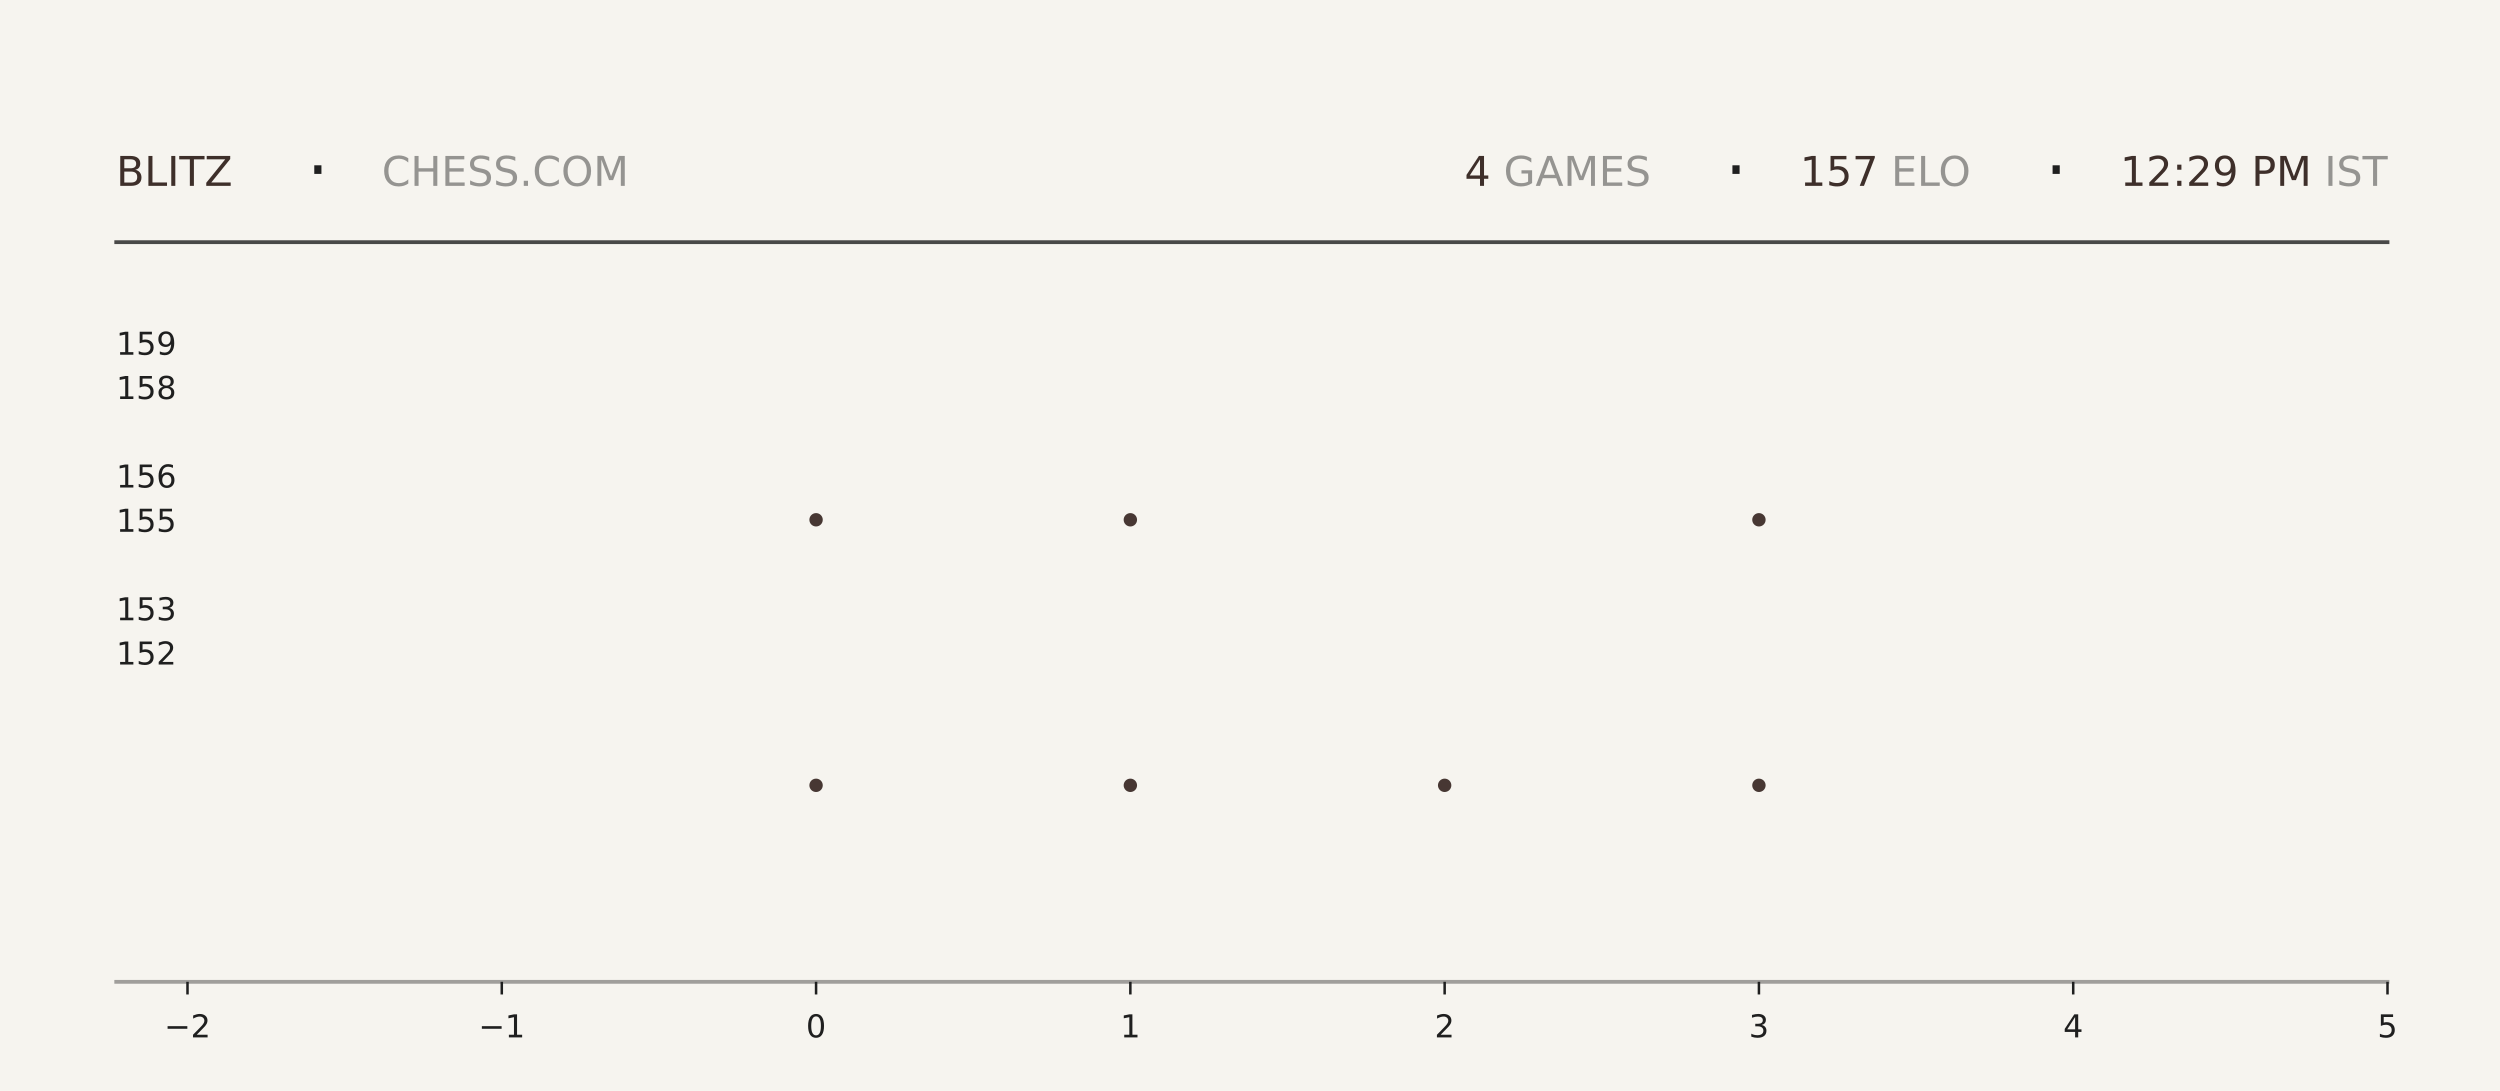
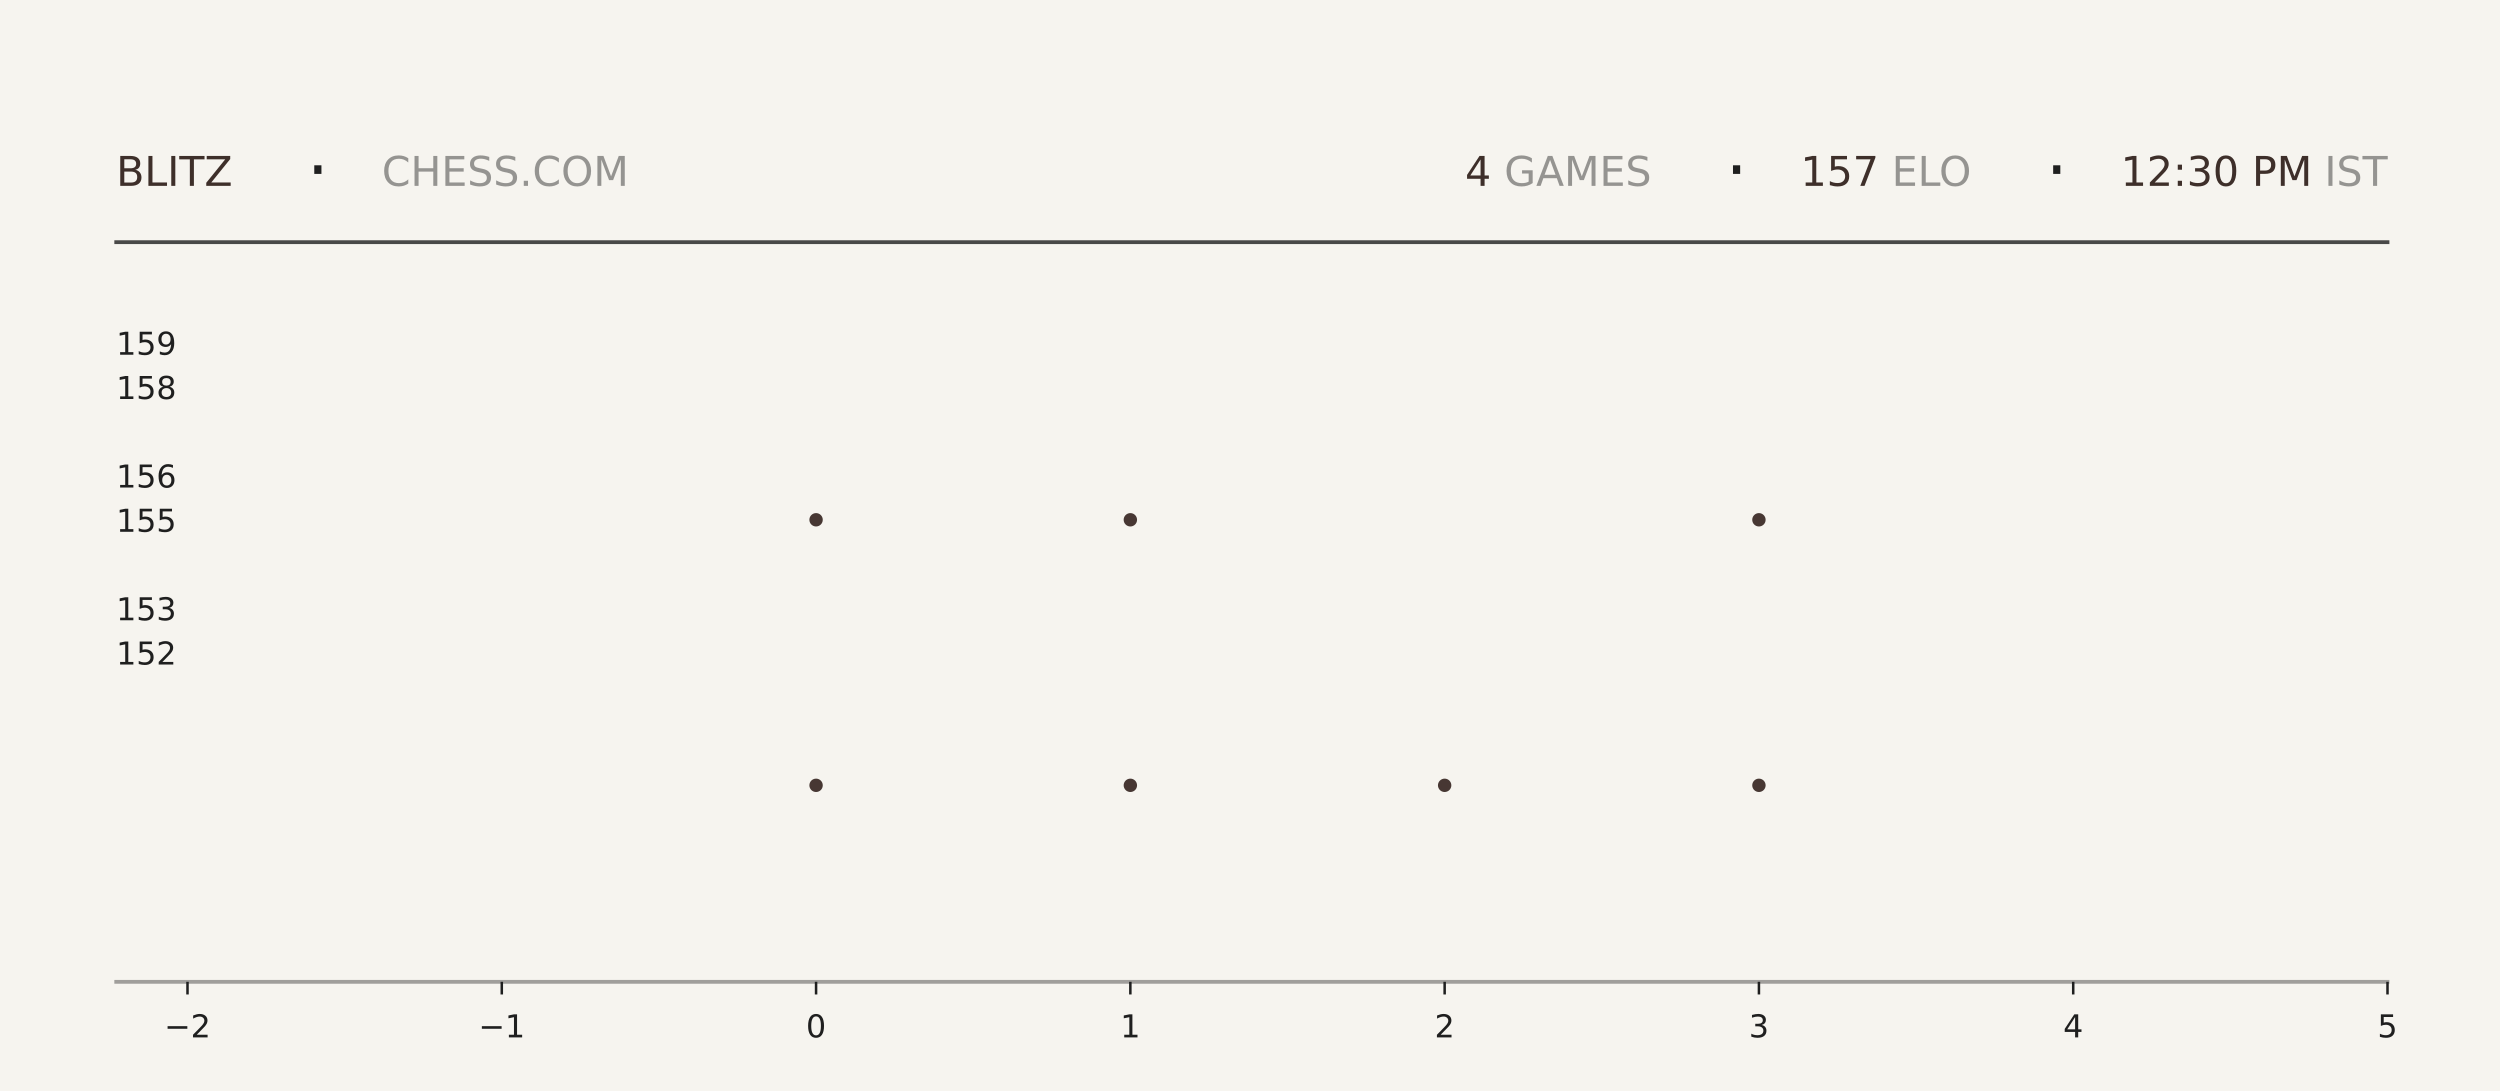
<svg xmlns="http://www.w3.org/2000/svg" xmlns:xlink="http://www.w3.org/1999/xlink" width="792pt" height="345.6pt" viewBox="0 0 792 345.6" version="1.1">
  <defs>
    <style type="text/css">*{stroke-linejoin: round; stroke-linecap: butt}</style>
  </defs>
  <g id="figure_1">
    <g id="patch_1">
      <path d="M 0 345.6  L 792 345.6  L 792 0  L 0 0  z " style="fill: #f6f4ef" />
    </g>
    <g id="axes_1">
      <g id="patch_2">
        <path d="M 59.4 311.04  L 756.36 311.04  L 756.36 103.68  L 59.4 103.68  z " style="fill: #f6f4ef" />
      </g>
      <g id="PathCollection_1">
        <defs>
-           <path id="m68966bad9e" d="M 0 2.121  C 0.563 2.121 1.102 1.898 1.5 1.5  C 1.898 1.102 2.121 0.563 2.121 0  C 2.121 -0.563 1.898 -1.102 1.5 -1.5  C 1.102 -1.898 0.563 -2.121 0 -2.121  C -0.563 -2.121 -1.102 -1.898 -1.5 -1.5  C -1.898 -1.102 -2.121 -0.563 -2.121 0  C -2.121 0.563 -1.898 1.102 -1.5 1.5  C -1.102 1.898 -0.563 2.121 0 2.121  z " />
-         </defs>
-         <g clip-path="url(#p102317d1bd)">
-           <use xlink:href="#m68966bad9e" x="258.531" y="248.79" style="fill: #3e2f2a; fill-opacity: 0.95" />
-           <use xlink:href="#m68966bad9e" x="258.531" y="164.668" style="fill: #3e2f2a; fill-opacity: 0.95" />
+           <path id="m8fa752abf9" d="M 0 2.121  C 0.563 2.121 1.102 1.898 1.5 1.5  C 1.898 1.102 2.121 0.563 2.121 0  C 2.121 -0.563 1.898 -1.102 1.5 -1.5  C 1.102 -1.898 0.563 -2.121 0 -2.121  C -0.563 -2.121 -1.102 -1.898 -1.5 -1.5  C -1.898 -1.102 -2.121 -0.563 -2.121 0  C -2.121 0.563 -1.898 1.102 -1.5 1.5  C -1.102 1.898 -0.563 2.121 0 2.121  z " />
+         </defs>
+         <g clip-path="url(#p84f75717d9)">
+           <use xlink:href="#m8fa752abf9" x="258.531" y="248.79" style="fill: #3e2f2a; fill-opacity: 0.95" />
+           <use xlink:href="#m8fa752abf9" x="258.531" y="164.668" style="fill: #3e2f2a; fill-opacity: 0.95" />
        </g>
      </g>
      <g id="PathCollection_2">
-         <g clip-path="url(#p102317d1bd)">
-           <use xlink:href="#m68966bad9e" x="358.097" y="248.79" style="fill: #3e2f2a; fill-opacity: 0.95" />
-           <use xlink:href="#m68966bad9e" x="358.097" y="164.668" style="fill: #3e2f2a; fill-opacity: 0.95" />
-           <use xlink:href="#m68966bad9e" x="358.097" y="80.547" style="fill: #3e2f2a; fill-opacity: 0.95" />
+         <g clip-path="url(#p84f75717d9)">
+           <use xlink:href="#m8fa752abf9" x="358.097" y="248.79" style="fill: #3e2f2a; fill-opacity: 0.95" />
+           <use xlink:href="#m8fa752abf9" x="358.097" y="164.668" style="fill: #3e2f2a; fill-opacity: 0.95" />
+           <use xlink:href="#m8fa752abf9" x="358.097" y="80.547" style="fill: #3e2f2a; fill-opacity: 0.95" />
        </g>
      </g>
      <g id="PathCollection_3">
-         <g clip-path="url(#p102317d1bd)">
-           <use xlink:href="#m68966bad9e" x="457.663" y="248.79" style="fill: #3e2f2a; fill-opacity: 0.95" />
+         <g clip-path="url(#p84f75717d9)">
+           <use xlink:href="#m8fa752abf9" x="457.663" y="248.79" style="fill: #3e2f2a; fill-opacity: 0.95" />
        </g>
      </g>
      <g id="PathCollection_4">
-         <g clip-path="url(#p102317d1bd)">
-           <use xlink:href="#m68966bad9e" x="557.229" y="248.79" style="fill: #3e2f2a; fill-opacity: 0.95" />
-           <use xlink:href="#m68966bad9e" x="557.229" y="164.668" style="fill: #3e2f2a; fill-opacity: 0.95" />
-           <use xlink:href="#m68966bad9e" x="557.229" y="80.547" style="fill: #3e2f2a; fill-opacity: 0.95" />
+         <g clip-path="url(#p84f75717d9)">
+           <use xlink:href="#m8fa752abf9" x="557.229" y="248.79" style="fill: #3e2f2a; fill-opacity: 0.95" />
+           <use xlink:href="#m8fa752abf9" x="557.229" y="164.668" style="fill: #3e2f2a; fill-opacity: 0.95" />
+           <use xlink:href="#m8fa752abf9" x="557.229" y="80.547" style="fill: #3e2f2a; fill-opacity: 0.95" />
        </g>
      </g>
      <g id="matplotlib.axis_1">
        <g id="xtick_1">
          <g id="line2d_1">
            <defs>
-               <path id="mbdae1d4174" d="M 0 0  L 0 4  " style="stroke: #1f1f1f; stroke-width: 0.8" />
+               <path id="m0b11b92ed3" d="M 0 0  L 0 4  " style="stroke: #1f1f1f; stroke-width: 0.8" />
            </defs>
            <g>
-               <use xlink:href="#mbdae1d4174" x="59.4" y="311.04" style="fill: #1f1f1f; stroke: #1f1f1f; stroke-width: 0.8" />
+               <use xlink:href="#m0b11b92ed3" x="59.4" y="311.04" style="fill: #1f1f1f; stroke: #1f1f1f; stroke-width: 0.8" />
            </g>
          </g>
          <g id="text_1">
            <g style="fill: #1f1f1f" transform="translate(52.02891 328.6384) scale(0.1 -0.1)">
              <defs>
                <path id="DejaVuSans-2212" d="M 678 2272  L 4684 2272  L 4684 1741  L 678 1741  L 678 2272  z " transform="scale(0.015625)" />
                <path id="DejaVuSans-32" d="M 1228 531  L 3431 531  L 3431 0  L 469 0  L 469 531  Q 828 903 1448 1529  Q 2069 2156 2228 2338  Q 2531 2678 2651 2914  Q 2772 3150 2772 3378  Q 2772 3750 2511 3984  Q 2250 4219 1831 4219  Q 1534 4219 1204 4116  Q 875 4013 500 3803  L 500 4441  Q 881 4594 1212 4672  Q 1544 4750 1819 4750  Q 2544 4750 2975 4387  Q 3406 4025 3406 3419  Q 3406 3131 3298 2873  Q 3191 2616 2906 2266  Q 2828 2175 2409 1742  Q 1991 1309 1228 531  z " transform="scale(0.015625)" />
              </defs>
              <use xlink:href="#DejaVuSans-2212" />
              <use xlink:href="#DejaVuSans-32" transform="translate(83.78906 0)" />
            </g>
          </g>
        </g>
        <g id="xtick_2">
          <g id="line2d_2">
            <g>
-               <use xlink:href="#mbdae1d4174" x="158.966" y="311.04" style="fill: #1f1f1f; stroke: #1f1f1f; stroke-width: 0.8" />
+               <use xlink:href="#m0b11b92ed3" x="158.966" y="311.04" style="fill: #1f1f1f; stroke: #1f1f1f; stroke-width: 0.8" />
            </g>
          </g>
          <g id="text_2">
            <g style="fill: #1f1f1f" transform="translate(151.5946 328.6384) scale(0.1 -0.1)">
              <defs>
                <path id="DejaVuSans-31" d="M 794 531  L 1825 531  L 1825 4091  L 703 3866  L 703 4441  L 1819 4666  L 2450 4666  L 2450 531  L 3481 531  L 3481 0  L 794 0  L 794 531  z " transform="scale(0.015625)" />
              </defs>
              <use xlink:href="#DejaVuSans-2212" />
              <use xlink:href="#DejaVuSans-31" transform="translate(83.78906 0)" />
            </g>
          </g>
        </g>
        <g id="xtick_3">
          <g id="line2d_3">
            <g>
-               <use xlink:href="#mbdae1d4174" x="258.531" y="311.04" style="fill: #1f1f1f; stroke: #1f1f1f; stroke-width: 0.8" />
+               <use xlink:href="#m0b11b92ed3" x="258.531" y="311.04" style="fill: #1f1f1f; stroke: #1f1f1f; stroke-width: 0.8" />
            </g>
          </g>
          <g id="text_3">
            <g style="fill: #1f1f1f" transform="translate(255.3502 328.6384) scale(0.1 -0.1)">
              <defs>
                <path id="DejaVuSans-30" d="M 2034 4250  Q 1547 4250 1301 3770  Q 1056 3291 1056 2328  Q 1056 1369 1301 889  Q 1547 409 2034 409  Q 2525 409 2770 889  Q 3016 1369 3016 2328  Q 3016 3291 2770 3770  Q 2525 4250 2034 4250  z M 2034 4750  Q 2819 4750 3233 4129  Q 3647 3509 3647 2328  Q 3647 1150 3233 529  Q 2819 -91 2034 -91  Q 1250 -91 836 529  Q 422 1150 422 2328  Q 422 3509 836 4129  Q 1250 4750 2034 4750  z " transform="scale(0.015625)" />
              </defs>
              <use xlink:href="#DejaVuSans-30" />
            </g>
          </g>
        </g>
        <g id="xtick_4">
          <g id="line2d_4">
            <g>
-               <use xlink:href="#mbdae1d4174" x="358.097" y="311.04" style="fill: #1f1f1f; stroke: #1f1f1f; stroke-width: 0.8" />
+               <use xlink:href="#m0b11b92ed3" x="358.097" y="311.04" style="fill: #1f1f1f; stroke: #1f1f1f; stroke-width: 0.8" />
            </g>
          </g>
          <g id="text_4">
            <g style="fill: #1f1f1f" transform="translate(354.9159 328.6384) scale(0.1 -0.1)">
              <use xlink:href="#DejaVuSans-31" />
            </g>
          </g>
        </g>
        <g id="xtick_5">
          <g id="line2d_5">
            <g>
-               <use xlink:href="#mbdae1d4174" x="457.663" y="311.04" style="fill: #1f1f1f; stroke: #1f1f1f; stroke-width: 0.8" />
+               <use xlink:href="#m0b11b92ed3" x="457.663" y="311.04" style="fill: #1f1f1f; stroke: #1f1f1f; stroke-width: 0.8" />
            </g>
          </g>
          <g id="text_5">
            <g style="fill: #1f1f1f" transform="translate(454.4816 328.6384) scale(0.1 -0.1)">
              <use xlink:href="#DejaVuSans-32" />
            </g>
          </g>
        </g>
        <g id="xtick_6">
          <g id="line2d_6">
            <g>
-               <use xlink:href="#mbdae1d4174" x="557.229" y="311.04" style="fill: #1f1f1f; stroke: #1f1f1f; stroke-width: 0.8" />
+               <use xlink:href="#m0b11b92ed3" x="557.229" y="311.04" style="fill: #1f1f1f; stroke: #1f1f1f; stroke-width: 0.8" />
            </g>
          </g>
          <g id="text_6">
            <g style="fill: #1f1f1f" transform="translate(554.0473 328.6384) scale(0.1 -0.1)">
              <defs>
                <path id="DejaVuSans-33" d="M 2597 2516  Q 3050 2419 3304 2112  Q 3559 1806 3559 1356  Q 3559 666 3084 287  Q 2609 -91 1734 -91  Q 1441 -91 1130 -33  Q 819 25 488 141  L 488 750  Q 750 597 1062 519  Q 1375 441 1716 441  Q 2309 441 2620 675  Q 2931 909 2931 1356  Q 2931 1769 2642 2001  Q 2353 2234 1838 2234  L 1294 2234  L 1294 2753  L 1863 2753  Q 2328 2753 2575 2939  Q 2822 3125 2822 3475  Q 2822 3834 2567 4026  Q 2313 4219 1838 4219  Q 1578 4219 1281 4162  Q 984 4106 628 3988  L 628 4550  Q 988 4650 1302 4700  Q 1616 4750 1894 4750  Q 2613 4750 3031 4423  Q 3450 4097 3450 3541  Q 3450 3153 3228 2886  Q 3006 2619 2597 2516  z " transform="scale(0.015625)" />
              </defs>
              <use xlink:href="#DejaVuSans-33" />
            </g>
          </g>
        </g>
        <g id="xtick_7">
          <g id="line2d_7">
            <g>
-               <use xlink:href="#mbdae1d4174" x="656.794" y="311.04" style="fill: #1f1f1f; stroke: #1f1f1f; stroke-width: 0.8" />
+               <use xlink:href="#m0b11b92ed3" x="656.794" y="311.04" style="fill: #1f1f1f; stroke: #1f1f1f; stroke-width: 0.8" />
            </g>
          </g>
          <g id="text_7">
            <g style="fill: #1f1f1f" transform="translate(653.613 328.6384) scale(0.1 -0.1)">
              <defs>
                <path id="DejaVuSans-34" d="M 2419 4116  L 825 1625  L 2419 1625  L 2419 4116  z M 2253 4666  L 3047 4666  L 3047 1625  L 3713 1625  L 3713 1100  L 3047 1100  L 3047 0  L 2419 0  L 2419 1100  L 313 1100  L 313 1709  L 2253 4666  z " transform="scale(0.015625)" />
              </defs>
              <use xlink:href="#DejaVuSans-34" />
            </g>
          </g>
        </g>
        <g id="xtick_8">
          <g id="line2d_8">
            <g>
-               <use xlink:href="#mbdae1d4174" x="756.36" y="311.04" style="fill: #1f1f1f; stroke: #1f1f1f; stroke-width: 0.8" />
+               <use xlink:href="#m0b11b92ed3" x="756.36" y="311.04" style="fill: #1f1f1f; stroke: #1f1f1f; stroke-width: 0.8" />
            </g>
          </g>
          <g id="text_8">
            <g style="fill: #1f1f1f" transform="translate(753.1788 328.6384) scale(0.1 -0.1)">
              <defs>
                <path id="DejaVuSans-35" d="M 691 4666  L 3169 4666  L 3169 4134  L 1269 4134  L 1269 2991  Q 1406 3038 1543 3061  Q 1681 3084 1819 3084  Q 2600 3084 3056 2656  Q 3513 2228 3513 1497  Q 3513 744 3044 326  Q 2575 -91 1722 -91  Q 1428 -91 1123 -41  Q 819 9 494 109  L 494 744  Q 775 591 1075 516  Q 1375 441 1709 441  Q 2250 441 2565 725  Q 2881 1009 2881 1497  Q 2881 1984 2565 2268  Q 2250 2553 1709 2553  Q 1456 2553 1204 2497  Q 953 2441 691 2322  L 691 4666  z " transform="scale(0.015625)" />
              </defs>
              <use xlink:href="#DejaVuSans-35" />
            </g>
          </g>
        </g>
      </g>
      <g id="matplotlib.axis_2">
        <g id="ytick_1">
          <g id="line2d_9" />
          <g id="text_9">
            <g style="fill: #1f1f1f" transform="translate(36.8125 210.5283) scale(0.1 -0.1)">
              <use xlink:href="#DejaVuSans-31" />
              <use xlink:href="#DejaVuSans-35" transform="translate(63.62305 0)" />
              <use xlink:href="#DejaVuSans-32" transform="translate(127.2461 0)" />
            </g>
          </g>
        </g>
        <g id="ytick_2">
          <g id="line2d_10" />
          <g id="text_10">
            <g style="fill: #1f1f1f" transform="translate(36.8125 196.508) scale(0.1 -0.1)">
              <use xlink:href="#DejaVuSans-31" />
              <use xlink:href="#DejaVuSans-35" transform="translate(63.62305 0)" />
              <use xlink:href="#DejaVuSans-33" transform="translate(127.2461 0)" />
            </g>
          </g>
        </g>
        <g id="ytick_3">
          <g id="line2d_11" />
          <g id="text_11">
            <g style="fill: #1f1f1f" transform="translate(36.8125 168.4675) scale(0.1 -0.1)">
              <use xlink:href="#DejaVuSans-31" />
              <use xlink:href="#DejaVuSans-35" transform="translate(63.62305 0)" />
              <use xlink:href="#DejaVuSans-35" transform="translate(127.2461 0)" />
            </g>
          </g>
        </g>
        <g id="ytick_4">
          <g id="line2d_12" />
          <g id="text_12">
            <g style="fill: #1f1f1f" transform="translate(36.8125 154.4472) scale(0.1 -0.1)">
              <defs>
                <path id="DejaVuSans-36" d="M 2113 2584  Q 1688 2584 1439 2293  Q 1191 2003 1191 1497  Q 1191 994 1439 701  Q 1688 409 2113 409  Q 2538 409 2786 701  Q 3034 994 3034 1497  Q 3034 2003 2786 2293  Q 2538 2584 2113 2584  z M 3366 4563  L 3366 3988  Q 3128 4100 2886 4159  Q 2644 4219 2406 4219  Q 1781 4219 1451 3797  Q 1122 3375 1075 2522  Q 1259 2794 1537 2939  Q 1816 3084 2150 3084  Q 2853 3084 3261 2657  Q 3669 2231 3669 1497  Q 3669 778 3244 343  Q 2819 -91 2113 -91  Q 1303 -91 875 529  Q 447 1150 447 2328  Q 447 3434 972 4092  Q 1497 4750 2381 4750  Q 2619 4750 2861 4703  Q 3103 4656 3366 4563  z " transform="scale(0.015625)" />
              </defs>
              <use xlink:href="#DejaVuSans-31" />
              <use xlink:href="#DejaVuSans-35" transform="translate(63.62305 0)" />
              <use xlink:href="#DejaVuSans-36" transform="translate(127.2461 0)" />
            </g>
          </g>
        </g>
        <g id="ytick_5">
          <g id="line2d_13" />
          <g id="text_13">
            <g style="fill: #1f1f1f" transform="translate(36.8125 126.4066) scale(0.1 -0.1)">
              <defs>
                <path id="DejaVuSans-38" d="M 2034 2216  Q 1584 2216 1326 1975  Q 1069 1734 1069 1313  Q 1069 891 1326 650  Q 1584 409 2034 409  Q 2484 409 2743 651  Q 3003 894 3003 1313  Q 3003 1734 2745 1975  Q 2488 2216 2034 2216  z M 1403 2484  Q 997 2584 770 2862  Q 544 3141 544 3541  Q 544 4100 942 4425  Q 1341 4750 2034 4750  Q 2731 4750 3128 4425  Q 3525 4100 3525 3541  Q 3525 3141 3298 2862  Q 3072 2584 2669 2484  Q 3125 2378 3379 2068  Q 3634 1759 3634 1313  Q 3634 634 3220 271  Q 2806 -91 2034 -91  Q 1263 -91 848 271  Q 434 634 434 1313  Q 434 1759 690 2068  Q 947 2378 1403 2484  z M 1172 3481  Q 1172 3119 1398 2916  Q 1625 2713 2034 2713  Q 2441 2713 2670 2916  Q 2900 3119 2900 3481  Q 2900 3844 2670 4047  Q 2441 4250 2034 4250  Q 1625 4250 1398 4047  Q 1172 3844 1172 3481  z " transform="scale(0.015625)" />
              </defs>
              <use xlink:href="#DejaVuSans-31" />
              <use xlink:href="#DejaVuSans-35" transform="translate(63.62305 0)" />
              <use xlink:href="#DejaVuSans-38" transform="translate(127.2461 0)" />
            </g>
          </g>
        </g>
        <g id="ytick_6">
          <g id="line2d_14" />
          <g id="text_14">
            <g style="fill: #1f1f1f" transform="translate(36.8125 112.3863) scale(0.1 -0.1)">
              <defs>
                <path id="DejaVuSans-39" d="M 703 97  L 703 672  Q 941 559 1184 500  Q 1428 441 1663 441  Q 2288 441 2617 861  Q 2947 1281 2994 2138  Q 2813 1869 2534 1725  Q 2256 1581 1919 1581  Q 1219 1581 811 2004  Q 403 2428 403 3163  Q 403 3881 828 4315  Q 1253 4750 1959 4750  Q 2769 4750 3195 4129  Q 3622 3509 3622 2328  Q 3622 1225 3098 567  Q 2575 -91 1691 -91  Q 1453 -91 1209 -44  Q 966 3 703 97  z M 1959 2075  Q 2384 2075 2632 2365  Q 2881 2656 2881 3163  Q 2881 3666 2632 3958  Q 2384 4250 1959 4250  Q 1534 4250 1286 3958  Q 1038 3666 1038 3163  Q 1038 2656 1286 2365  Q 1534 2075 1959 2075  z " transform="scale(0.015625)" />
              </defs>
              <use xlink:href="#DejaVuSans-31" />
              <use xlink:href="#DejaVuSans-35" transform="translate(63.62305 0)" />
              <use xlink:href="#DejaVuSans-39" transform="translate(127.2461 0)" />
            </g>
          </g>
        </g>
      </g>
    </g>
    <g id="line2d_15">
      <path d="M 36.82 76.723  L 756.36 76.723  " style="fill: none; stroke: #1f1f1f; stroke-opacity: 0.8; stroke-width: 1.2; stroke-linecap: square" />
    </g>
    <g id="line2d_16">
      <path d="M 36.82 311.04  L 756.36 311.04  " style="fill: none; stroke: #1f1f1f; stroke-opacity: 0.4; stroke-width: 1.2; stroke-linecap: square" />
    </g>
    <g id="text_15">
      <g style="fill: #3e2f2a" transform="translate(36.82 58.88319) scale(0.13 -0.13)">
        <defs>
          <path id="DejaVuSans-42" d="M 1259 2228  L 1259 519  L 2272 519  Q 2781 519 3026 730  Q 3272 941 3272 1375  Q 3272 1813 3026 2020  Q 2781 2228 2272 2228  L 1259 2228  z M 1259 4147  L 1259 2741  L 2194 2741  Q 2656 2741 2882 2914  Q 3109 3088 3109 3444  Q 3109 3797 2882 3972  Q 2656 4147 2194 4147  L 1259 4147  z M 628 4666  L 2241 4666  Q 2963 4666 3353 4366  Q 3744 4066 3744 3513  Q 3744 3084 3544 2831  Q 3344 2578 2956 2516  Q 3422 2416 3680 2098  Q 3938 1781 3938 1306  Q 3938 681 3513 340  Q 3088 0 2303 0  L 628 0  L 628 4666  z " transform="scale(0.015625)" />
          <path id="DejaVuSans-4c" d="M 628 4666  L 1259 4666  L 1259 531  L 3531 531  L 3531 0  L 628 0  L 628 4666  z " transform="scale(0.015625)" />
          <path id="DejaVuSans-49" d="M 628 4666  L 1259 4666  L 1259 0  L 628 0  L 628 4666  z " transform="scale(0.015625)" />
          <path id="DejaVuSans-54" d="M -19 4666  L 3928 4666  L 3928 4134  L 2272 4134  L 2272 0  L 1638 0  L 1638 4134  L -19 4134  L -19 4666  z " transform="scale(0.015625)" />
          <path id="DejaVuSans-5a" d="M 359 4666  L 4025 4666  L 4025 4184  L 1075 531  L 4097 531  L 4097 0  L 288 0  L 288 481  L 3238 4134  L 359 4134  L 359 4666  z " transform="scale(0.015625)" />
        </defs>
        <use xlink:href="#DejaVuSans-42" />
        <use xlink:href="#DejaVuSans-4c" transform="translate(68.60352 0)" />
        <use xlink:href="#DejaVuSans-49" transform="translate(124.3164 0)" />
        <use xlink:href="#DejaVuSans-54" transform="translate(153.8086 0)" />
        <use xlink:href="#DejaVuSans-5a" transform="translate(214.8926 0)" />
      </g>
    </g>
    <g id="text_16">
      <g style="fill: #1f1f1f" transform="translate(97.21 61.36662) scale(0.22 -0.22)">
        <defs>
          <path id="DejaVuSans-b7" d="M 684 2619  L 1344 2619  L 1344 1825  L 684 1825  L 684 2619  z " transform="scale(0.015625)" />
        </defs>
        <use xlink:href="#DejaVuSans-b7" />
      </g>
    </g>
    <g id="text_17">
      <g style="fill: #1f1f1f; opacity: 0.45" transform="translate(120.97 58.88319) scale(0.13 -0.13)">
        <defs>
          <path id="DejaVuSans-43" d="M 4122 4306  L 4122 3641  Q 3803 3938 3442 4084  Q 3081 4231 2675 4231  Q 1875 4231 1450 3742  Q 1025 3253 1025 2328  Q 1025 1406 1450 917  Q 1875 428 2675 428  Q 3081 428 3442 575  Q 3803 722 4122 1019  L 4122 359  Q 3791 134 3420 21  Q 3050 -91 2638 -91  Q 1578 -91 968 557  Q 359 1206 359 2328  Q 359 3453 968 4101  Q 1578 4750 2638 4750  Q 3056 4750 3426 4639  Q 3797 4528 4122 4306  z " transform="scale(0.015625)" />
          <path id="DejaVuSans-48" d="M 628 4666  L 1259 4666  L 1259 2753  L 3553 2753  L 3553 4666  L 4184 4666  L 4184 0  L 3553 0  L 3553 2222  L 1259 2222  L 1259 0  L 628 0  L 628 4666  z " transform="scale(0.015625)" />
          <path id="DejaVuSans-45" d="M 628 4666  L 3578 4666  L 3578 4134  L 1259 4134  L 1259 2753  L 3481 2753  L 3481 2222  L 1259 2222  L 1259 531  L 3634 531  L 3634 0  L 628 0  L 628 4666  z " transform="scale(0.015625)" />
          <path id="DejaVuSans-53" d="M 3425 4513  L 3425 3897  Q 3066 4069 2747 4153  Q 2428 4238 2131 4238  Q 1616 4238 1336 4038  Q 1056 3838 1056 3469  Q 1056 3159 1242 3001  Q 1428 2844 1947 2747  L 2328 2669  Q 3034 2534 3370 2195  Q 3706 1856 3706 1288  Q 3706 609 3251 259  Q 2797 -91 1919 -91  Q 1588 -91 1214 -16  Q 841 59 441 206  L 441 856  Q 825 641 1194 531  Q 1563 422 1919 422  Q 2459 422 2753 634  Q 3047 847 3047 1241  Q 3047 1584 2836 1778  Q 2625 1972 2144 2069  L 1759 2144  Q 1053 2284 737 2584  Q 422 2884 422 3419  Q 422 4038 858 4394  Q 1294 4750 2059 4750  Q 2388 4750 2728 4690  Q 3069 4631 3425 4513  z " transform="scale(0.015625)" />
          <path id="DejaVuSans-2e" d="M 684 794  L 1344 794  L 1344 0  L 684 0  L 684 794  z " transform="scale(0.015625)" />
          <path id="DejaVuSans-4f" d="M 2522 4238  Q 1834 4238 1429 3725  Q 1025 3213 1025 2328  Q 1025 1447 1429 934  Q 1834 422 2522 422  Q 3209 422 3611 934  Q 4013 1447 4013 2328  Q 4013 3213 3611 3725  Q 3209 4238 2522 4238  z M 2522 4750  Q 3503 4750 4090 4092  Q 4678 3434 4678 2328  Q 4678 1225 4090 567  Q 3503 -91 2522 -91  Q 1538 -91 948 565  Q 359 1222 359 2328  Q 359 3434 948 4092  Q 1538 4750 2522 4750  z " transform="scale(0.015625)" />
          <path id="DejaVuSans-4d" d="M 628 4666  L 1569 4666  L 2759 1491  L 3956 4666  L 4897 4666  L 4897 0  L 4281 0  L 4281 4097  L 3078 897  L 2444 897  L 1241 4097  L 1241 0  L 628 0  L 628 4666  z " transform="scale(0.015625)" />
        </defs>
        <use xlink:href="#DejaVuSans-43" />
        <use xlink:href="#DejaVuSans-48" transform="translate(69.82422 0)" />
        <use xlink:href="#DejaVuSans-45" transform="translate(145.0195 0)" />
        <use xlink:href="#DejaVuSans-53" transform="translate(208.2031 0)" />
        <use xlink:href="#DejaVuSans-53" transform="translate(271.6797 0)" />
        <use xlink:href="#DejaVuSans-2e" transform="translate(335.1562 0)" />
        <use xlink:href="#DejaVuSans-43" transform="translate(366.9434 0)" />
        <use xlink:href="#DejaVuSans-4f" transform="translate(436.7676 0)" />
        <use xlink:href="#DejaVuSans-4d" transform="translate(515.4785 0)" />
      </g>
    </g>
    <g id="text_18">
-       <g style="fill: #3e2f2a" transform="translate(463.95 58.88319) scale(0.13 -0.13)">
+       <g style="fill: #3e2f2a" transform="translate(464.13 58.88319) scale(0.13 -0.13)">
        <use xlink:href="#DejaVuSans-34" />
      </g>
    </g>
    <g id="text_19">
-       <g style="fill: #1f1f1f; opacity: 0.45" transform="translate(472.23 58.88319) scale(0.13 -0.13)">
+       <g style="fill: #1f1f1f; opacity: 0.45" transform="translate(472.41 58.88319) scale(0.13 -0.13)">
        <defs>
          <path id="DejaVuSans-20" transform="scale(0.015625)" />
          <path id="DejaVuSans-47" d="M 3809 666  L 3809 1919  L 2778 1919  L 2778 2438  L 4434 2438  L 4434 434  Q 4069 175 3628 42  Q 3188 -91 2688 -91  Q 1594 -91 976 548  Q 359 1188 359 2328  Q 359 3472 976 4111  Q 1594 4750 2688 4750  Q 3144 4750 3555 4637  Q 3966 4525 4313 4306  L 4313 3634  Q 3963 3931 3569 4081  Q 3175 4231 2741 4231  Q 1884 4231 1454 3753  Q 1025 3275 1025 2328  Q 1025 1384 1454 906  Q 1884 428 2741 428  Q 3075 428 3337 486  Q 3600 544 3809 666  z " transform="scale(0.015625)" />
          <path id="DejaVuSans-41" d="M 2188 4044  L 1331 1722  L 3047 1722  L 2188 4044  z M 1831 4666  L 2547 4666  L 4325 0  L 3669 0  L 3244 1197  L 1141 1197  L 716 0  L 50 0  L 1831 4666  z " transform="scale(0.015625)" />
        </defs>
        <use xlink:href="#DejaVuSans-20" />
        <use xlink:href="#DejaVuSans-47" transform="translate(31.78711 0)" />
        <use xlink:href="#DejaVuSans-41" transform="translate(109.2773 0)" />
        <use xlink:href="#DejaVuSans-4d" transform="translate(177.6855 0)" />
        <use xlink:href="#DejaVuSans-45" transform="translate(263.9648 0)" />
        <use xlink:href="#DejaVuSans-53" transform="translate(327.1484 0)" />
      </g>
    </g>
    <g id="text_20">
-       <g style="fill: #1f1f1f" transform="translate(546.48 61.36662) scale(0.22 -0.22)">
+       <g style="fill: #1f1f1f" transform="translate(546.66 61.36662) scale(0.22 -0.22)">
        <use xlink:href="#DejaVuSans-b7" />
      </g>
    </g>
    <g id="text_21">
-       <g style="fill: #3e2f2a" transform="translate(570.24 58.88319) scale(0.13 -0.13)">
+       <g style="fill: #3e2f2a" transform="translate(570.42 58.88319) scale(0.13 -0.13)">
        <defs>
          <path id="DejaVuSans-37" d="M 525 4666  L 3525 4666  L 3525 4397  L 1831 0  L 1172 0  L 2766 4134  L 525 4134  L 525 4666  z " transform="scale(0.015625)" />
        </defs>
        <use xlink:href="#DejaVuSans-31" />
        <use xlink:href="#DejaVuSans-35" transform="translate(63.62305 0)" />
        <use xlink:href="#DejaVuSans-37" transform="translate(127.2461 0)" />
      </g>
    </g>
    <g id="text_22">
-       <g style="fill: #1f1f1f; opacity: 0.45" transform="translate(594.99 58.88319) scale(0.13 -0.13)">
+       <g style="fill: #1f1f1f; opacity: 0.45" transform="translate(595.17 58.88319) scale(0.13 -0.13)">
        <use xlink:href="#DejaVuSans-20" />
        <use xlink:href="#DejaVuSans-45" transform="translate(31.78711 0)" />
        <use xlink:href="#DejaVuSans-4c" transform="translate(94.9707 0)" />
        <use xlink:href="#DejaVuSans-4f" transform="translate(147.0586 0)" />
      </g>
    </g>
    <g id="text_23">
-       <g style="fill: #1f1f1f" transform="translate(647.91 61.36662) scale(0.22 -0.22)">
+       <g style="fill: #1f1f1f" transform="translate(648.09 61.36662) scale(0.22 -0.22)">
        <use xlink:href="#DejaVuSans-b7" />
      </g>
    </g>
    <g id="text_24">
-       <g style="fill: #3e2f2a" transform="translate(671.67 58.88319) scale(0.13 -0.13)">
+       <g style="fill: #3e2f2a" transform="translate(671.85 58.88319) scale(0.13 -0.13)">
        <defs>
          <path id="DejaVuSans-3a" d="M 750 794  L 1409 794  L 1409 0  L 750 0  L 750 794  z M 750 3309  L 1409 3309  L 1409 2516  L 750 2516  L 750 3309  z " transform="scale(0.015625)" />
          <path id="DejaVuSans-50" d="M 1259 4147  L 1259 2394  L 2053 2394  Q 2494 2394 2734 2622  Q 2975 2850 2975 3272  Q 2975 3691 2734 3919  Q 2494 4147 2053 4147  L 1259 4147  z M 628 4666  L 2053 4666  Q 2838 4666 3239 4311  Q 3641 3956 3641 3272  Q 3641 2581 3239 2228  Q 2838 1875 2053 1875  L 1259 1875  L 1259 0  L 628 0  L 628 4666  z " transform="scale(0.015625)" />
        </defs>
        <use xlink:href="#DejaVuSans-31" />
        <use xlink:href="#DejaVuSans-32" transform="translate(63.62305 0)" />
        <use xlink:href="#DejaVuSans-3a" transform="translate(127.2461 0)" />
-         <use xlink:href="#DejaVuSans-32" transform="translate(160.9375 0)" />
-         <use xlink:href="#DejaVuSans-39" transform="translate(224.5605 0)" />
+         <use xlink:href="#DejaVuSans-33" transform="translate(160.9375 0)" />
+         <use xlink:href="#DejaVuSans-30" transform="translate(224.5605 0)" />
        <use xlink:href="#DejaVuSans-20" transform="translate(288.1836 0)" />
        <use xlink:href="#DejaVuSans-50" transform="translate(319.9707 0)" />
        <use xlink:href="#DejaVuSans-4d" transform="translate(380.2734 0)" />
      </g>
    </g>
    <g id="text_25">
      <g style="fill: #1f1f1f; opacity: 0.45" transform="translate(732.24 58.88319) scale(0.13 -0.13)">
        <use xlink:href="#DejaVuSans-20" />
        <use xlink:href="#DejaVuSans-49" transform="translate(31.78711 0)" />
        <use xlink:href="#DejaVuSans-53" transform="translate(61.2793 0)" />
        <use xlink:href="#DejaVuSans-54" transform="translate(124.7559 0)" />
      </g>
    </g>
  </g>
  <defs>
-     <clipPath id="p102317d1bd">
+     <clipPath id="p84f75717d9">
      <rect x="59.4" y="103.68" width="696.96" height="207.36" />
    </clipPath>
  </defs>
</svg>
